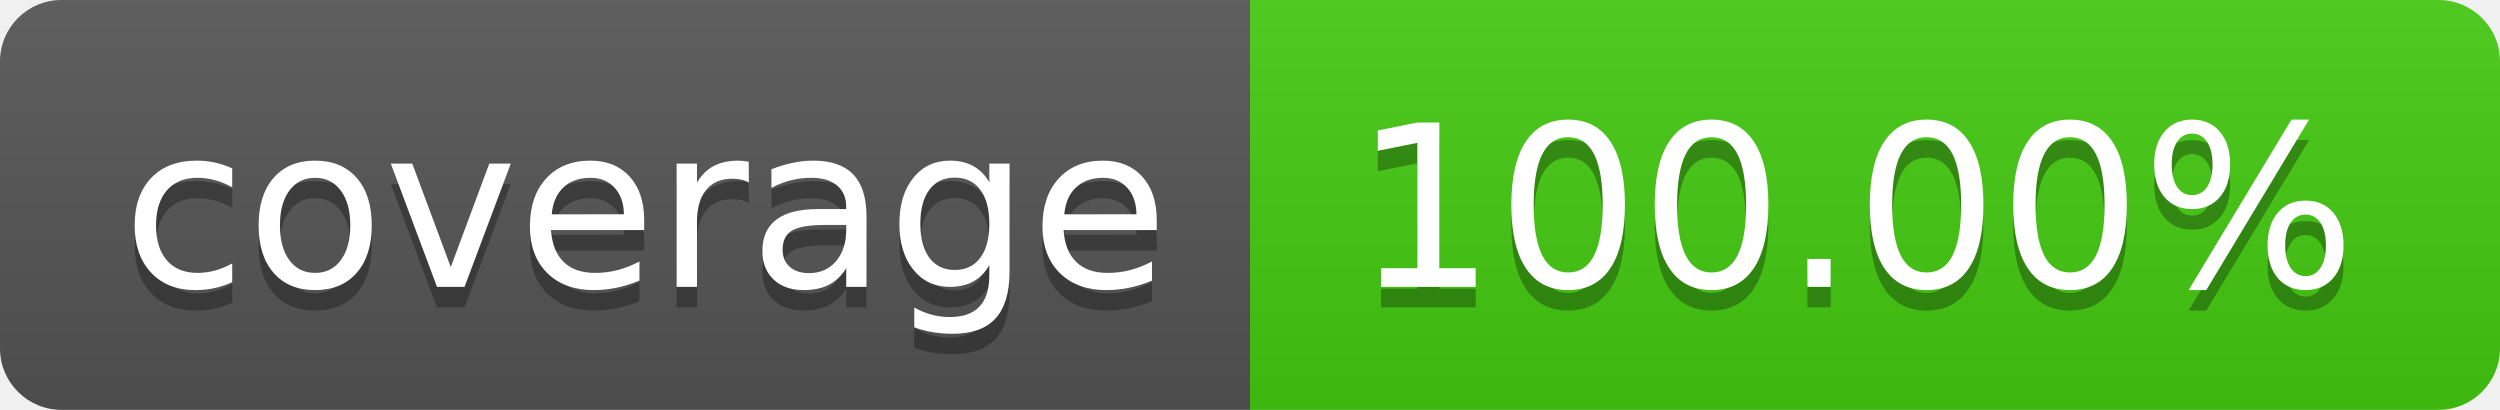
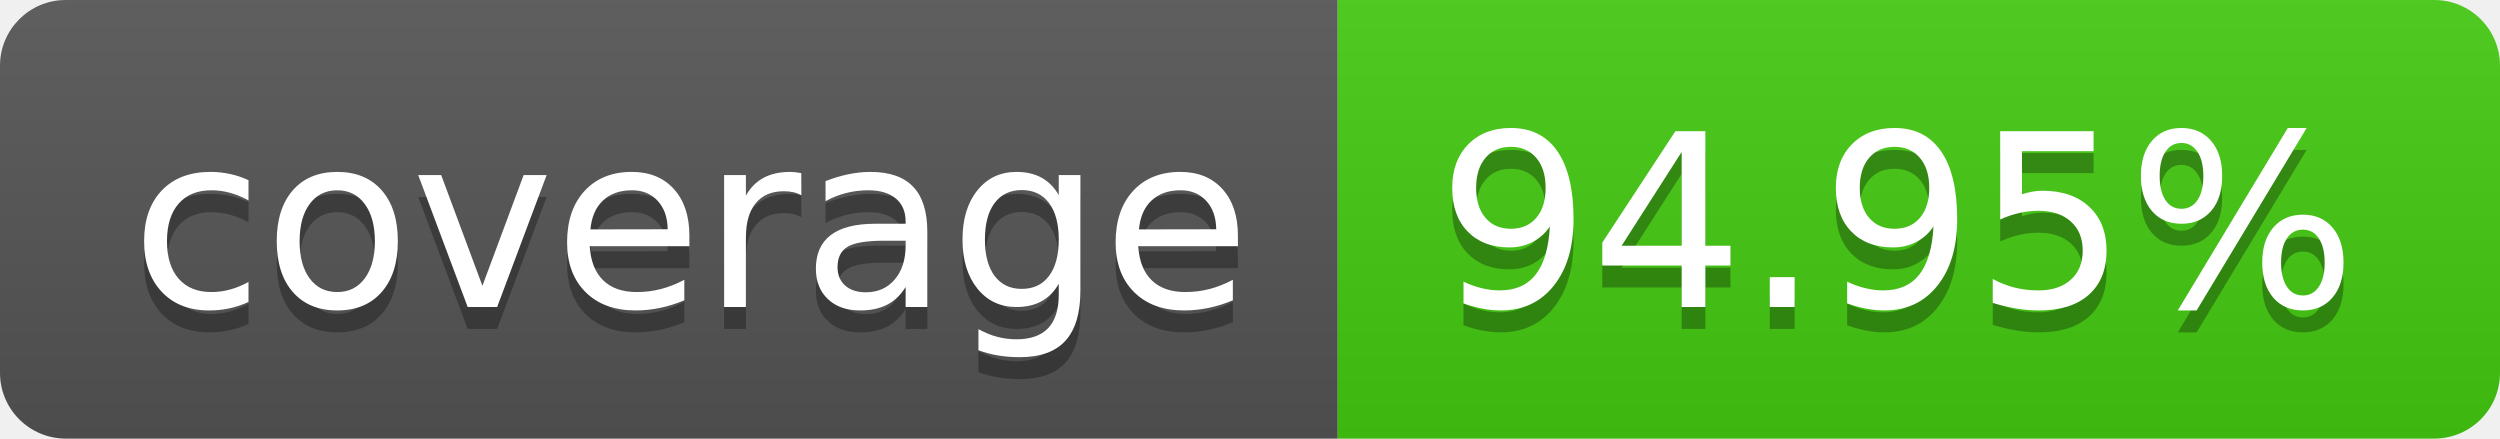
- <svg xmlns="http://www.w3.org/2000/svg" width="122" height="20" role="img" aria-label="coverage: 100.00%">
+ <svg xmlns="http://www.w3.org/2000/svg" width="114" height="20" role="img" aria-label="coverage: 94.95%">
  <linearGradient id="s" x2="0" y2="100%">
    <stop offset="0" stop-color="#bbb" stop-opacity=".1" />
    <stop offset="1" stop-opacity=".1" />
  </linearGradient>
  <clipPath id="r">
-     <rect width="122" height="20" rx="3" fill="#fff" />
+     <rect width="114" height="20" rx="3" fill="#fff" />
  </clipPath>
  <g clip-path="url(#r)">
    <rect width="61" height="20" fill="#555" />
-     <rect x="61" width="61" height="20" fill="#4c1" />
-     <rect width="122" height="20" fill="url(#s)" />
+     <rect x="61" width="53" height="20" fill="#4c1" />
+     <rect width="114" height="20" fill="url(#s)" />
  </g>
  <g fill="#fff" text-anchor="middle" font-family="Verdana,Geneva,DejaVu Sans,sans-serif" text-rendering="geometricPrecision" font-size="110">
    <text aria-hidden="true" x="315" y="150" fill="#010101" fill-opacity=".3" transform="scale(.1)" textLength="510">coverage</text>
    <text x="315" y="140" transform="scale(.1)" fill="#fff" textLength="510">coverage</text>
-     <text aria-hidden="true" x="905" y="150" fill="#010101" fill-opacity=".3" transform="scale(.1)" textLength="510">100.00%</text>
-     <text x="905" y="140" transform="scale(.1)" fill="#fff" textLength="510">100.00%</text>
+     <text aria-hidden="true" x="865" y="150" fill="#010101" fill-opacity=".3" transform="scale(.1)" textLength="430">94.95%</text>
+     <text x="865" y="140" transform="scale(.1)" fill="#fff" textLength="430">94.95%</text>
  </g>
</svg>
